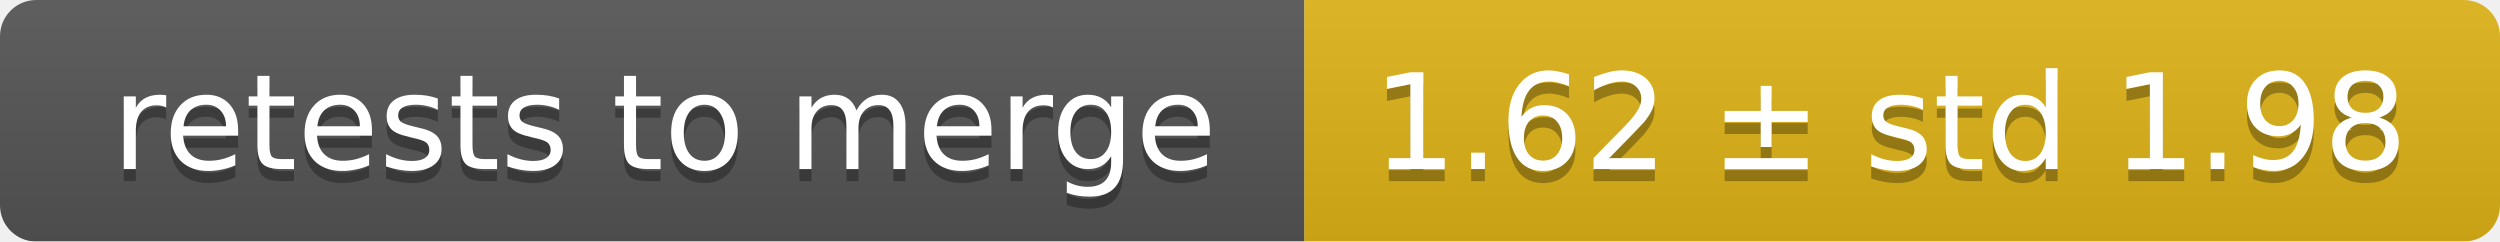
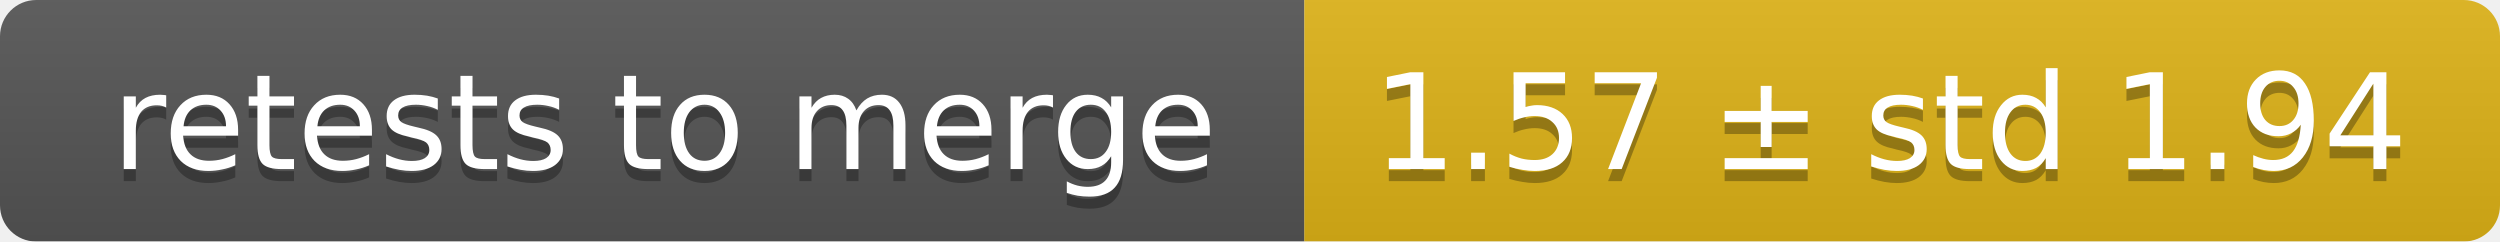
<svg xmlns="http://www.w3.org/2000/svg" width="207" height="20">
  <linearGradient id="smooth" x2="0" y2="100%">
    <stop offset="0" stop-color="#bbb" stop-opacity=".1" />
    <stop offset="1" stop-opacity=".1" />
  </linearGradient>
  <mask id="round">
    <rect width="207" height="20" rx="3" fill="#fff" />
  </mask>
  <g mask="url(#round)">
    <rect width="108" height="20" fill="#555" />
    <rect x="108" width="99" height="20" fill="#dfb317" />
    <rect width="207" height="20" fill="url(#smooth)" />
  </g>
  <g fill="#fff" text-anchor="middle" font-family="DejaVu Sans,Verdana,Geneva,sans-serif" font-size="11">
    <text x="55" y="15" fill="#010101" fill-opacity=".3">retests to merge</text>
    <text x="55" y="14">retests to merge</text>
-     <text x="156.5" y="15" fill="#010101" fill-opacity=".3">1.62 ± std 1.98</text>
-     <text x="156.5" y="14">1.62 ± std 1.98</text>
+     <text x="156.5" y="15" fill="#010101" fill-opacity=".3">1.57 ± std 1.94</text>
+     <text x="156.5" y="14">1.57 ± std 1.94</text>
  </g>
</svg>
